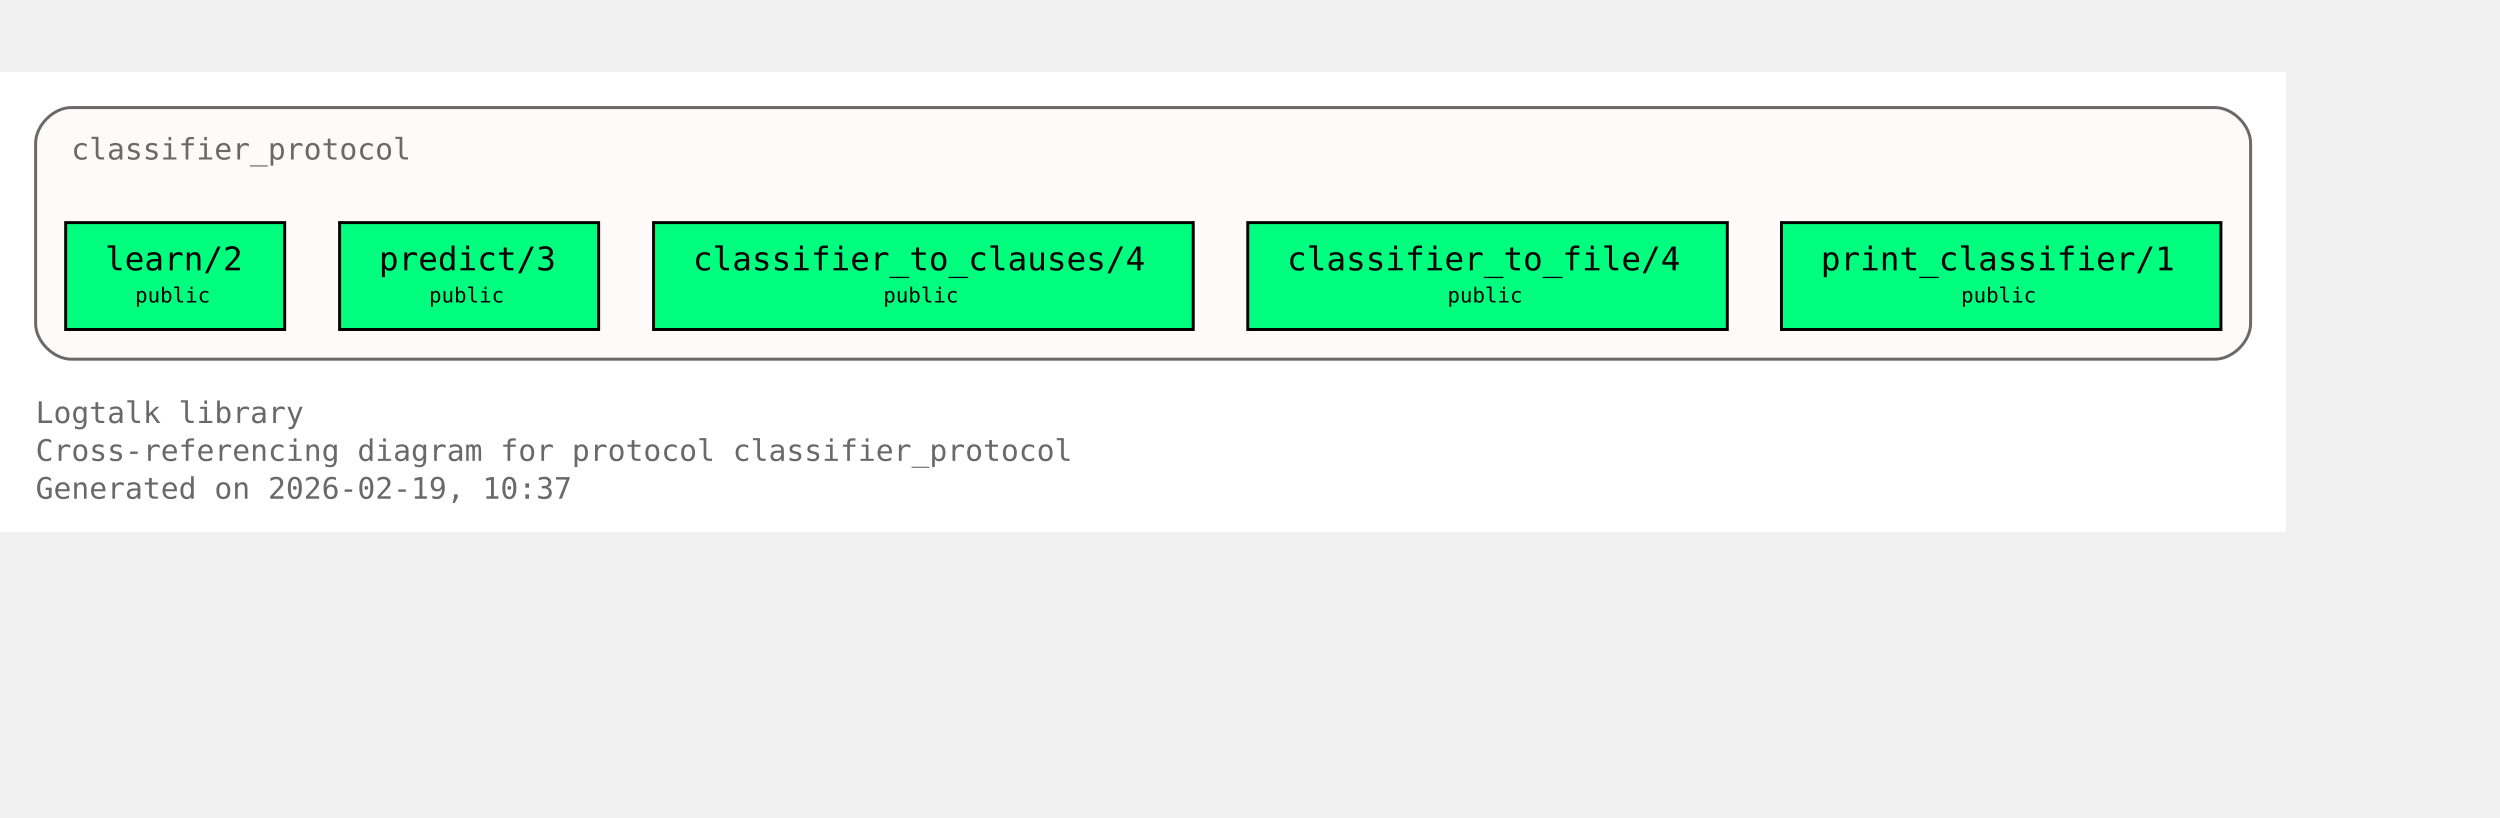
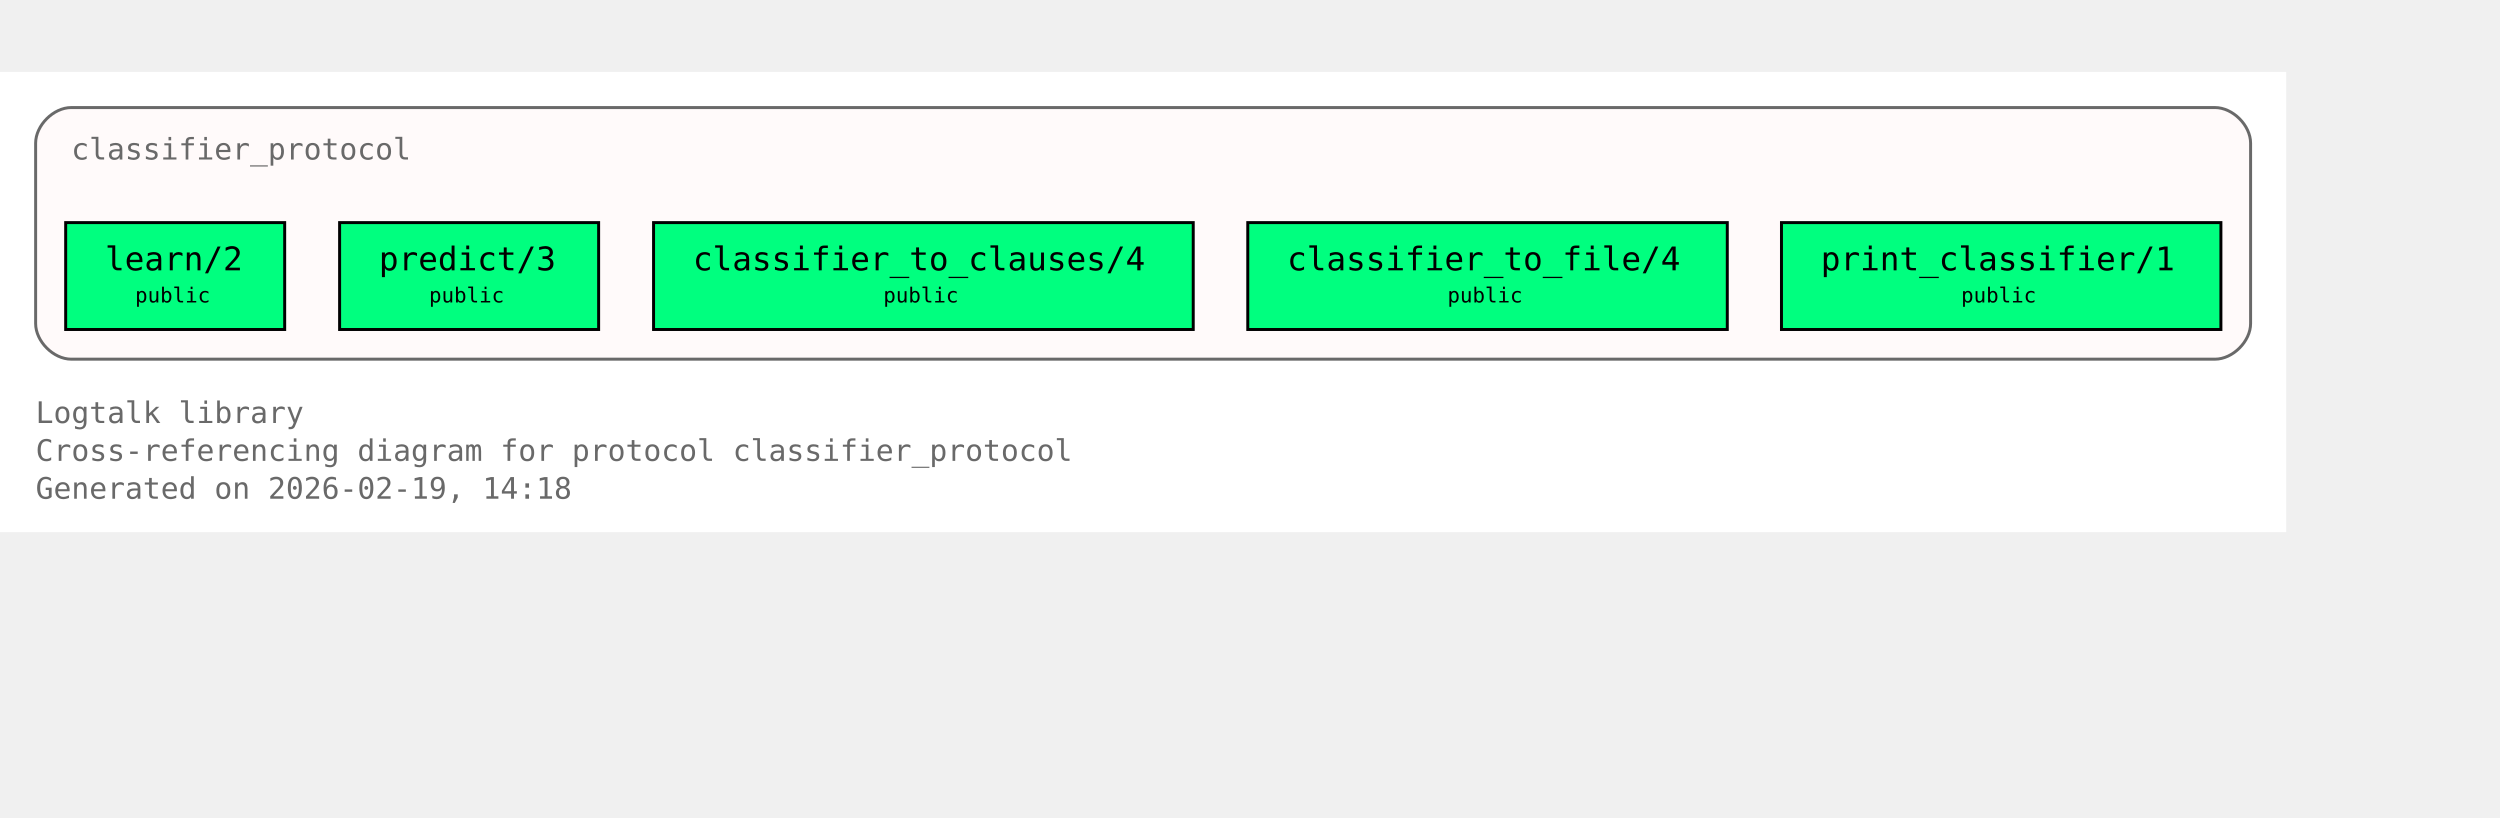
<svg xmlns="http://www.w3.org/2000/svg" xmlns:xlink="http://www.w3.org/1999/xlink" width="914pt" height="299pt" viewBox="72.00 72.00 842.00 227.00">
  <g id="graph0" class="graph" transform="scale(1 1) rotate(0) translate(76 223)">
    <polygon fill="white" stroke="none" points="-4,4 -4,-151 766,-151 766,4 -4,4" />
    <text xml:space="preserve" text-anchor="start" x="8" y="-32.75" font-family="Monospace" font-size="10.00" fill="dimgray">Logtalk library</text>
    <text xml:space="preserve" text-anchor="start" x="8" y="-20" font-family="Monospace" font-size="10.00" fill="dimgray">Cross-referencing diagram for protocol classifier_protocol</text>
-     <text xml:space="preserve" text-anchor="start" x="8" y="-7.25" font-family="Monospace" font-size="10.00" fill="dimgray">Generated on 2026-02-19, 10:37</text>
+     <text xml:space="preserve" text-anchor="start" x="8" y="-7.25" font-family="Monospace" font-size="10.00" fill="dimgray">Generated on 2026-02-19, 14:18</text>
    <g id="clust1" class="cluster">
      <g id="a_clust1">
        <a xlink:title="classifier_protocol">
          <path fill="snow" stroke="dimgray" d="M20,-54.25C20,-54.25 742,-54.25 742,-54.25 748,-54.25 754,-60.25 754,-66.25 754,-66.25 754,-127 754,-127 754,-133 748,-139 742,-139 742,-139 20,-139 20,-139 14,-139 8,-133 8,-127 8,-127 8,-66.25 8,-66.25 8,-60.25 14,-54.25 20,-54.25" />
          <g id="a_clust1_0">
-             <a xlink:href="https://github.com/LogtalkDotOrg/logtalk3/tree/59f1a656641170614d400f318fb44211cdc4e0e7/library/classifier_protocols/classifier_protocol.lgt#L22" xlink:title="https://github.com/LogtalkDotOrg/logtalk3/tree/59f1a656641170614d400f318fb44211cdc4e0e7/library/classifier_protocols/classifier_protocol.lgt#L22">
+             <a xlink:href="https://github.com/LogtalkDotOrg/logtalk3/tree/db9791d62f95340ff5ae4b3e057a7359f1c76f93/library/classifier_protocols/classifier_protocol.lgt#L22" xlink:title="https://github.com/LogtalkDotOrg/logtalk3/tree/db9791d62f95340ff5ae4b3e057a7359f1c76f93/library/classifier_protocols/classifier_protocol.lgt#L22">
              <text xml:space="preserve" text-anchor="start" x="20" y="-121.5" font-family="Monospace" font-size="10.00" fill="dimgray">classifier_protocol</text>
            </a>
          </g>
        </a>
      </g>
    </g>
    <g id="node1" class="node">
      <polygon fill="springgreen" stroke="black" points="91.88,-100.25 18.12,-100.25 18.12,-64.25 91.88,-64.25 91.88,-100.25" />
      <text xml:space="preserve" text-anchor="start" x="26.12" y="-84.95" font-family="Monospace" font-size="9.00"> </text>
      <g id="a_node1_1">
-         <a xlink:href="https://github.com/LogtalkDotOrg/logtalk3/tree/59f1a656641170614d400f318fb44211cdc4e0e7/library/classifier_protocols/classifier_protocol.lgt#L32" xlink:title="https://github.com/LogtalkDotOrg/logtalk3/tree/59f1a656641170614d400f318fb44211cdc4e0e7/library/classifier_protocols/classifier_protocol.lgt#L32">
+         <a xlink:href="https://github.com/LogtalkDotOrg/logtalk3/tree/db9791d62f95340ff5ae4b3e057a7359f1c76f93/library/classifier_protocols/classifier_protocol.lgt#L32" xlink:title="https://github.com/LogtalkDotOrg/logtalk3/tree/db9791d62f95340ff5ae4b3e057a7359f1c76f93/library/classifier_protocols/classifier_protocol.lgt#L32">
          <text xml:space="preserve" text-anchor="start" x="31.38" y="-84.17" font-family="Monospace" font-size="11.00">learn/2</text>
        </a>
      </g>
      <text xml:space="preserve" text-anchor="start" x="78.62" y="-84.95" font-family="Monospace" font-size="9.00"> </text>
      <text xml:space="preserve" text-anchor="start" x="26.12" y="-72.58" font-family="Monospace" font-size="9.00"> </text>
      <text xml:space="preserve" text-anchor="start" x="41.5" y="-73.35" font-family="Monospace" font-size="7.00">public</text>
      <text xml:space="preserve" text-anchor="start" x="78.62" y="-72.58" font-family="Monospace" font-size="9.00"> </text>
    </g>
    <g id="node2" class="node">
      <polygon fill="springgreen" stroke="black" points="197.62,-100.25 110.38,-100.25 110.38,-64.25 197.62,-64.25 197.62,-100.25" />
      <text xml:space="preserve" text-anchor="start" x="118.38" y="-84.95" font-family="Monospace" font-size="9.00"> </text>
      <g id="a_node2_2">
-         <a xlink:href="https://github.com/LogtalkDotOrg/logtalk3/tree/59f1a656641170614d400f318fb44211cdc4e0e7/library/classifier_protocols/classifier_protocol.lgt#L39" xlink:title="https://github.com/LogtalkDotOrg/logtalk3/tree/59f1a656641170614d400f318fb44211cdc4e0e7/library/classifier_protocols/classifier_protocol.lgt#L39">
+         <a xlink:href="https://github.com/LogtalkDotOrg/logtalk3/tree/db9791d62f95340ff5ae4b3e057a7359f1c76f93/library/classifier_protocols/classifier_protocol.lgt#L39" xlink:title="https://github.com/LogtalkDotOrg/logtalk3/tree/db9791d62f95340ff5ae4b3e057a7359f1c76f93/library/classifier_protocols/classifier_protocol.lgt#L39">
          <text xml:space="preserve" text-anchor="start" x="123.62" y="-84.17" font-family="Monospace" font-size="11.00">predict/3</text>
        </a>
      </g>
      <text xml:space="preserve" text-anchor="start" x="184.38" y="-84.95" font-family="Monospace" font-size="9.00"> </text>
      <text xml:space="preserve" text-anchor="start" x="118.38" y="-72.58" font-family="Monospace" font-size="9.00"> </text>
      <text xml:space="preserve" text-anchor="start" x="140.5" y="-73.35" font-family="Monospace" font-size="7.00">public</text>
      <text xml:space="preserve" text-anchor="start" x="184.38" y="-72.58" font-family="Monospace" font-size="9.00"> </text>
    </g>
    <g id="node3" class="node">
      <polygon fill="springgreen" stroke="black" points="397.88,-100.25 216.12,-100.25 216.12,-64.25 397.88,-64.25 397.88,-100.25" />
      <text xml:space="preserve" text-anchor="start" x="224.12" y="-84.95" font-family="Monospace" font-size="9.00"> </text>
      <g id="a_node3_3">
-         <a xlink:href="https://github.com/LogtalkDotOrg/logtalk3/tree/59f1a656641170614d400f318fb44211cdc4e0e7/library/classifier_protocols/classifier_protocol.lgt#L46" xlink:title="https://github.com/LogtalkDotOrg/logtalk3/tree/59f1a656641170614d400f318fb44211cdc4e0e7/library/classifier_protocols/classifier_protocol.lgt#L46">
+         <a xlink:href="https://github.com/LogtalkDotOrg/logtalk3/tree/db9791d62f95340ff5ae4b3e057a7359f1c76f93/library/classifier_protocols/classifier_protocol.lgt#L46" xlink:title="https://github.com/LogtalkDotOrg/logtalk3/tree/db9791d62f95340ff5ae4b3e057a7359f1c76f93/library/classifier_protocols/classifier_protocol.lgt#L46">
          <text xml:space="preserve" text-anchor="start" x="229.38" y="-84.17" font-family="Monospace" font-size="11.00">classifier_to_clauses/4</text>
        </a>
      </g>
      <text xml:space="preserve" text-anchor="start" x="384.62" y="-84.95" font-family="Monospace" font-size="9.00"> </text>
      <text xml:space="preserve" text-anchor="start" x="224.12" y="-72.58" font-family="Monospace" font-size="9.00"> </text>
      <text xml:space="preserve" text-anchor="start" x="293.5" y="-73.35" font-family="Monospace" font-size="7.00">public</text>
      <text xml:space="preserve" text-anchor="start" x="384.62" y="-72.58" font-family="Monospace" font-size="9.00"> </text>
    </g>
    <g id="node4" class="node">
      <polygon fill="springgreen" stroke="black" points="577.75,-100.25 416.25,-100.25 416.25,-64.25 577.75,-64.25 577.75,-100.25" />
      <text xml:space="preserve" text-anchor="start" x="424.25" y="-84.95" font-family="Monospace" font-size="9.00"> </text>
      <g id="a_node4_4">
-         <a xlink:href="https://github.com/LogtalkDotOrg/logtalk3/tree/59f1a656641170614d400f318fb44211cdc4e0e7/library/classifier_protocols/classifier_protocol.lgt#L53" xlink:title="https://github.com/LogtalkDotOrg/logtalk3/tree/59f1a656641170614d400f318fb44211cdc4e0e7/library/classifier_protocols/classifier_protocol.lgt#L53">
+         <a xlink:href="https://github.com/LogtalkDotOrg/logtalk3/tree/db9791d62f95340ff5ae4b3e057a7359f1c76f93/library/classifier_protocols/classifier_protocol.lgt#L53" xlink:title="https://github.com/LogtalkDotOrg/logtalk3/tree/db9791d62f95340ff5ae4b3e057a7359f1c76f93/library/classifier_protocols/classifier_protocol.lgt#L53">
          <text xml:space="preserve" text-anchor="start" x="429.5" y="-84.17" font-family="Monospace" font-size="11.00">classifier_to_file/4</text>
        </a>
      </g>
      <text xml:space="preserve" text-anchor="start" x="564.5" y="-84.95" font-family="Monospace" font-size="9.00"> </text>
      <text xml:space="preserve" text-anchor="start" x="424.25" y="-72.58" font-family="Monospace" font-size="9.00"> </text>
      <text xml:space="preserve" text-anchor="start" x="483.5" y="-73.35" font-family="Monospace" font-size="7.00">public</text>
      <text xml:space="preserve" text-anchor="start" x="564.5" y="-72.58" font-family="Monospace" font-size="9.00"> </text>
    </g>
    <g id="node5" class="node">
      <polygon fill="springgreen" stroke="black" points="744,-100.25 596,-100.25 596,-64.25 744,-64.25 744,-100.25" />
      <text xml:space="preserve" text-anchor="start" x="604" y="-84.95" font-family="Monospace" font-size="9.00"> </text>
      <g id="a_node5_5">
-         <a xlink:href="https://github.com/LogtalkDotOrg/logtalk3/tree/59f1a656641170614d400f318fb44211cdc4e0e7/library/classifier_protocols/classifier_protocol.lgt#L60" xlink:title="https://github.com/LogtalkDotOrg/logtalk3/tree/59f1a656641170614d400f318fb44211cdc4e0e7/library/classifier_protocols/classifier_protocol.lgt#L60">
+         <a xlink:href="https://github.com/LogtalkDotOrg/logtalk3/tree/db9791d62f95340ff5ae4b3e057a7359f1c76f93/library/classifier_protocols/classifier_protocol.lgt#L60" xlink:title="https://github.com/LogtalkDotOrg/logtalk3/tree/db9791d62f95340ff5ae4b3e057a7359f1c76f93/library/classifier_protocols/classifier_protocol.lgt#L60">
          <text xml:space="preserve" text-anchor="start" x="609.25" y="-84.17" font-family="Monospace" font-size="11.00">print_classifier/1</text>
        </a>
      </g>
      <text xml:space="preserve" text-anchor="start" x="730.75" y="-84.95" font-family="Monospace" font-size="9.00"> </text>
      <text xml:space="preserve" text-anchor="start" x="604" y="-72.58" font-family="Monospace" font-size="9.00"> </text>
      <text xml:space="preserve" text-anchor="start" x="656.5" y="-73.35" font-family="Monospace" font-size="7.00">public</text>
      <text xml:space="preserve" text-anchor="start" x="730.75" y="-72.58" font-family="Monospace" font-size="9.00"> </text>
    </g>
  </g>
</svg>
